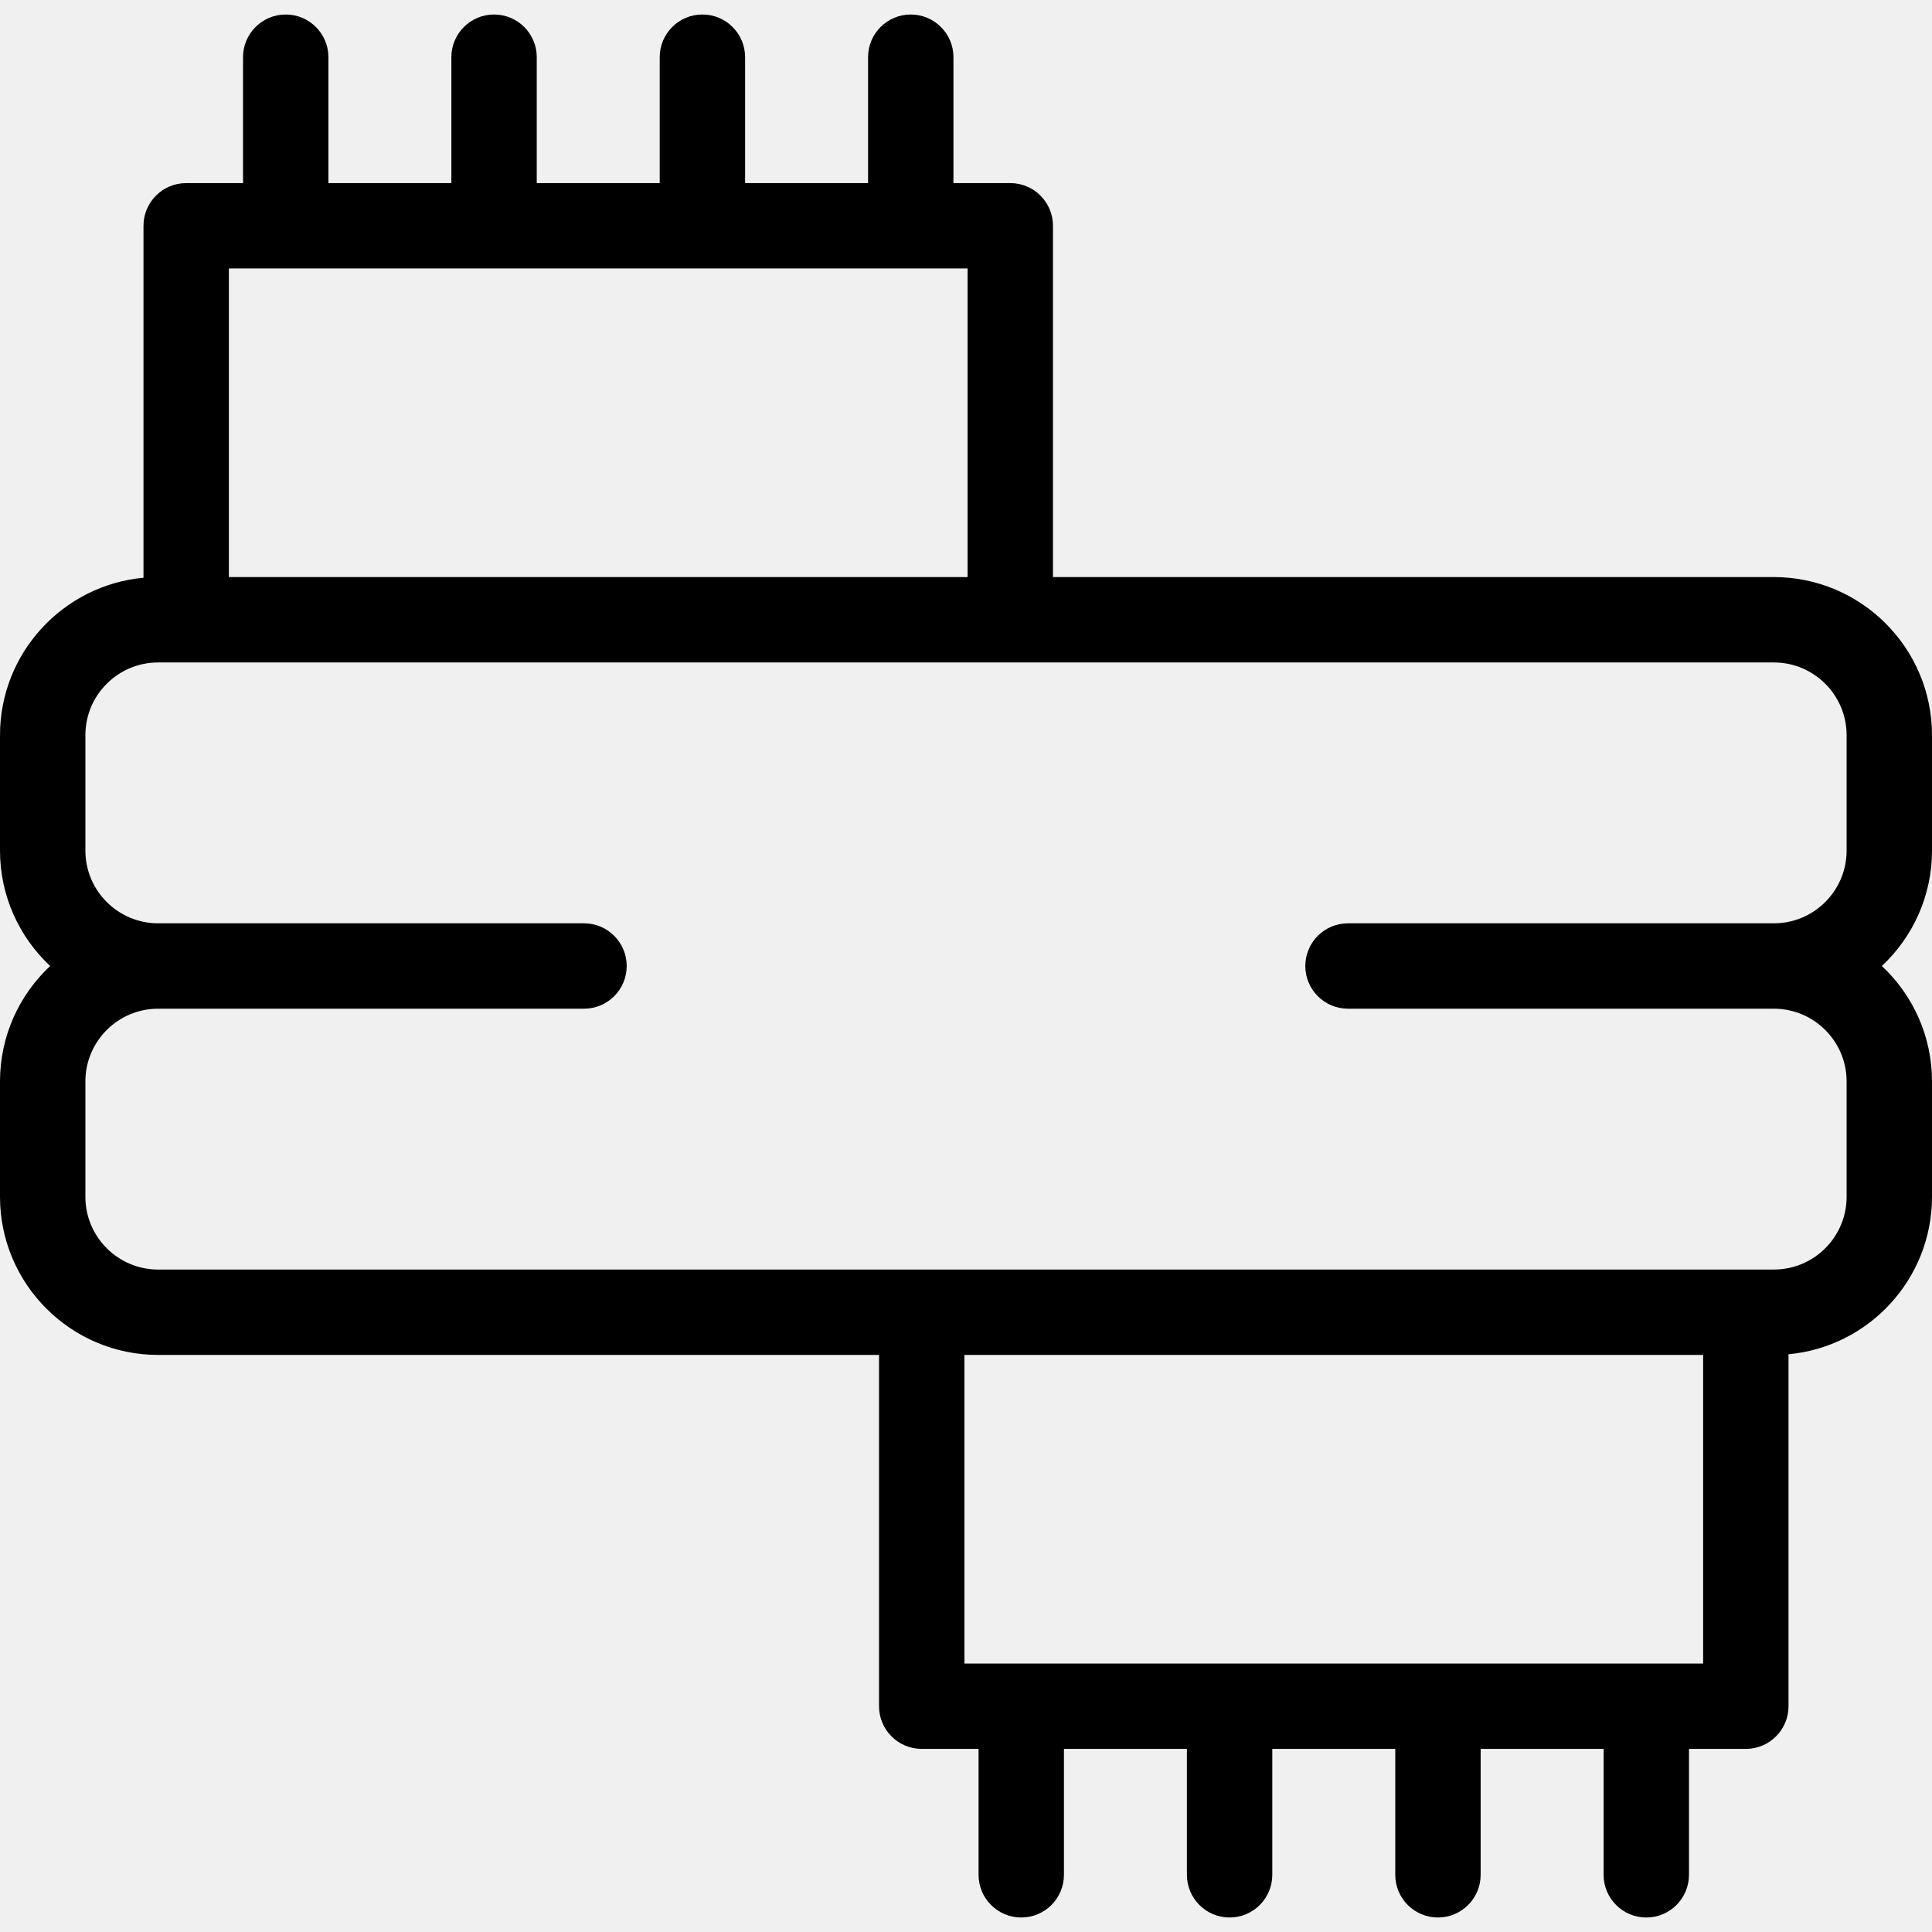
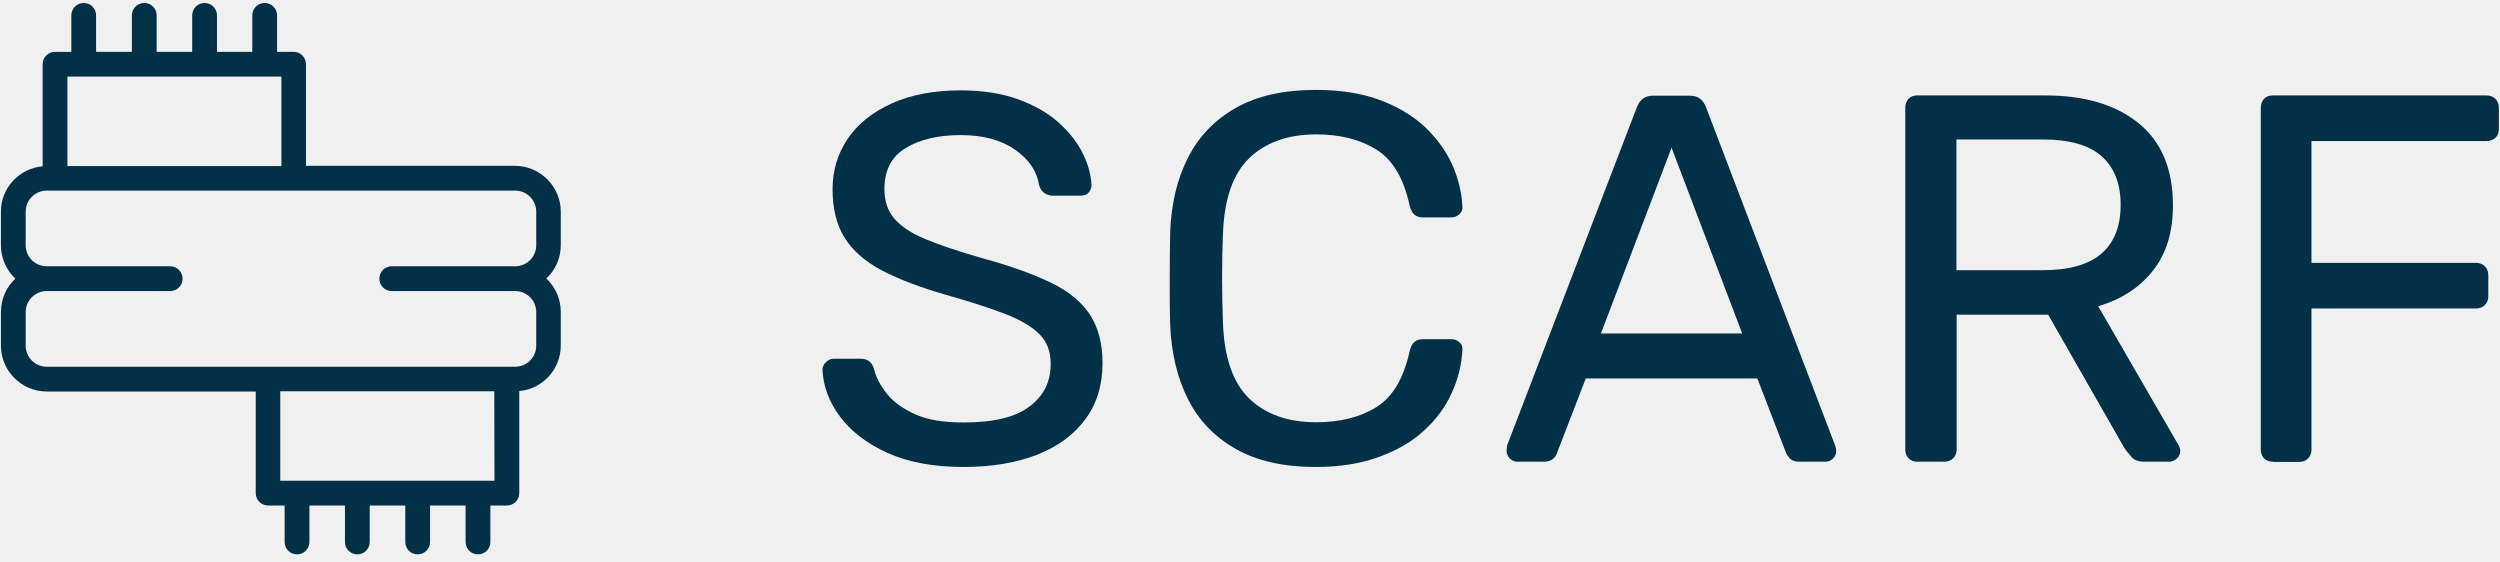
- <svg xmlns="http://www.w3.org/2000/svg" version="1.1" id="Capa_1" x="0px" y="0px" viewBox="0 0 407.271 407.271" style="enable-background:new 0 0 407.271 407.271;" xml:space="preserve">
-   <path id="XMLID_468_" d="M407.271,179.307v-24.328c0-18.378-14.951-33.331-33.329-33.331H221.97v-74.05c0-4.971-4.029-9-9-9h-11.98                            V12.058c0-4.971-4.029-9-9-9s-9,4.029-9,9v26.541h-25.92V12.058c0-4.971-4.029-9-9-9s-9,4.029-9,9v26.541H113.15V12.058                            c0-4.971-4.029-9-9-9s-9,4.029-9,9v26.541H69.23V12.058c0-4.971-4.029-9-9-9s-9,4.029-9,9v26.541H39.248c-4.971,0-9,4.029-9,9                            v74.191C13.31,123.353,0,137.642,0,154.979v24.328c0,9.588,4.07,18.243,10.574,24.33C4.07,209.723,0,218.377,0,227.966v24.327                            c0,18.378,14.954,33.33,33.335,33.33h151.967v74.05c0,4.971,4.029,9,9,9h11.982v26.541c0,4.971,4.029,9,9,9s9-4.029,9-9v-26.541                            h25.92v26.541c0,4.971,4.029,9,9,9s9-4.029,9-9v-26.541h25.921v26.541c0,4.971,4.029,9,9,9s9-4.029,9-9v-26.541h25.918v26.541                            c0,4.971,4.029,9,9,9s9-4.029,9-9v-26.541h11.98c4.971,0,9-4.029,9-9v-74.191c16.938-1.56,30.248-15.85,30.248-33.189v-24.327                            c0-9.588-4.069-18.243-10.572-24.33C403.202,197.55,407.271,188.895,407.271,179.307z M48.248,56.599H203.97v65.05H48.248V56.599z                            M359.023,350.673h-11.98H203.302v-65.05h155.722V350.673z M389.271,179.307c0,8.453-6.877,15.33-15.329,15.33h-89.778                            c-4.971,0-9,4.029-9,9s4.029,9,9,9h89.778c8.452,0,15.329,6.877,15.329,15.33v24.327c0,8.453-6.877,15.33-15.329,15.33h-5.919                            H33.335c-8.456,0-15.335-6.877-15.335-15.33v-24.327c0-8.453,6.879-15.33,15.335-15.33h89.774c4.971,0,9-4.029,9-9s-4.029-9-9-9                            H33.335c-8.456,0-15.335-6.877-15.335-15.33v-24.328c0-8.453,6.879-15.331,15.335-15.331h340.607                           c8.452,0,15.329,6.877,15.329,15.331V179.307z" />
+ <svg xmlns="http://www.w3.org/2000/svg" xmlns:xlink="http://www.w3.org/1999/xlink" version="1.1" id="Layer_1" x="0px" y="0px" viewBox="0 0 1090 245" style="enable-background:new 0 0 1090 245;" xml:space="preserve">
+   <style type="text/css">
+ 	.st0{fill:none;}
+ 	.st1{fill:#219EBC;}
+ 	.st2{display:none;opacity:0.5;fill:url(#SVGID_1_);}
+ 	.st3{display:none;}
+ 	.st4{display:inline;fill:#CECFCF;}
+ 	.st5{display:inline;opacity:0.64;fill:url(#SVGID_2_);}
+ 	.st6{display:inline;fill:url(#SVGID_3_);}
+ 	.st7{display:inline;opacity:0.6;fill:url(#SVGID_4_);}
+ 	.st8{display:inline;opacity:0.64;fill:url(#SVGID_5_);}
+ 	.st9{display:inline;fill:url(#SVGID_6_);}
+ 	.st10{display:inline;opacity:0.6;fill:url(#SVGID_7_);}
+ 	.st11{display:inline;opacity:0.64;fill:url(#SVGID_8_);}
+ 	.st12{display:inline;fill:url(#SVGID_9_);}
+ 	.st13{display:inline;opacity:0.6;fill:url(#SVGID_10_);}
+ 	.st14{display:inline;fill:url(#SVGID_11_);}
+ 	.st15{display:inline;fill:#080809;}
+ 	.st16{display:inline;fill:url(#SVGID_12_);}
+ 	.st17{display:inline;fill:url(#SVGID_13_);}
+ 	.st18{display:inline;}
+ 	.st19{display:inline;opacity:0.5;fill:#FFFFFF;}
+ 	.st20{display:none;fill:#3768F3;}
+ 	.st21{fill:#023047;}
+ </style>
+   <pattern x="-461" y="-10" width="28.8" height="28.8" patternUnits="userSpaceOnUse" id="New_Pattern" viewBox="0.7 -29.5 28.8 28.8" style="overflow:visible;">
+     <g>
+       <rect x="0.7" y="-29.5" class="st0" width="28.8" height="28.8" />
+       <g>
+         <circle class="st1" cx="29.5" cy="-0.7" r="0.7" />
+       </g>
+       <g>
+         <g>
+           <circle class="st1" cx="29.5" cy="-0.7" r="0.7" />
+           <path class="st1" d="M15.1,0c0.4,0,0.7-0.3,0.7-0.7c0-0.4-0.3-0.7-0.7-0.7c-0.4,0-0.7,0.3-0.7,0.7C14.4-0.3,14.7,0,15.1,0z" />
+         </g>
+         <circle class="st1" cx="0.7" cy="-0.7" r="0.7" />
+       </g>
+       <g>
+         <g>
+           <circle class="st1" cx="0.7" cy="-0.7" r="0.7" />
+         </g>
+       </g>
+       <g>
+         <g>
+           <circle class="st1" cx="29.5" cy="-0.7" r="0.7" />
+           <path class="st1" d="M29.5-14.4c0.4,0,0.7-0.3,0.7-0.7c0-0.4-0.3-0.7-0.7-0.7c-0.4,0-0.7,0.3-0.7,0.7      C28.8-14.7,29.1-14.4,29.5-14.4z" />
+         </g>
+         <circle class="st1" cx="29.5" cy="-29.5" r="0.7" />
+       </g>
+       <g>
+         <g>
+           <circle class="st1" cx="29.5" cy="-0.7" r="0.7" />
+           <path class="st1" d="M15.1,0c0.4,0,0.7-0.3,0.7-0.7c0-0.4-0.3-0.7-0.7-0.7c-0.4,0-0.7,0.3-0.7,0.7C14.4-0.3,14.7,0,15.1,0z" />
+           <path class="st1" d="M29.5-14.4c0.4,0,0.7-0.3,0.7-0.7c0-0.4-0.3-0.7-0.7-0.7c-0.4,0-0.7,0.3-0.7,0.7      C28.8-14.7,29.1-14.4,29.5-14.4z" />
+           <path class="st1" d="M15.1-14.4c0.4,0,0.7-0.3,0.7-0.7c0-0.4-0.3-0.7-0.7-0.7c-0.4,0-0.7,0.3-0.7,0.7      C14.4-14.7,14.7-14.4,15.1-14.4z" />
+           <path class="st1" d="M7.9-7.2c0.4,0,0.7-0.3,0.7-0.7c0-0.4-0.3-0.7-0.7-0.7c-0.4,0-0.7,0.3-0.7,0.7C7.2-7.5,7.5-7.2,7.9-7.2z" />
+           <path class="st1" d="M22.3-7.2c0.4,0,0.7-0.3,0.7-0.7c0-0.4-0.3-0.7-0.7-0.7c-0.4,0-0.7,0.3-0.7,0.7C21.6-7.5,21.9-7.2,22.3-7.2      z" />
+           <path class="st1" d="M7.9-21.6c0.4,0,0.7-0.3,0.7-0.7c0-0.4-0.3-0.7-0.7-0.7c-0.4,0-0.7,0.3-0.7,0.7C7.2-21.9,7.5-21.6,7.9-21.6      z" />
+           <path class="st1" d="M22.3-21.6c0.4,0,0.7-0.3,0.7-0.7c0-0.4-0.3-0.7-0.7-0.7c-0.4,0-0.7,0.3-0.7,0.7      C21.6-21.9,21.9-21.6,22.3-21.6z" />
+         </g>
+         <g>
+           <circle class="st1" cx="0.7" cy="-0.7" r="0.7" />
+           <path class="st1" d="M0.7-14.4c0.4,0,0.7-0.3,0.7-0.7c0-0.4-0.3-0.7-0.7-0.7c-0.4,0-0.7,0.3-0.7,0.7C0-14.7,0.3-14.4,0.7-14.4z" />
+         </g>
+         <g>
+           <circle class="st1" cx="29.5" cy="-29.5" r="0.7" />
+           <path class="st1" d="M15.1-28.8c0.4,0,0.7-0.3,0.7-0.7c0-0.4-0.3-0.7-0.7-0.7c-0.4,0-0.7,0.3-0.7,0.7      C14.4-29.1,14.7-28.8,15.1-28.8z" />
+         </g>
+         <circle class="st1" cx="0.7" cy="-29.5" r="0.7" />
+       </g>
+       <g>
+         <g>
+           <circle class="st1" cx="0.7" cy="-0.7" r="0.7" />
+           <path class="st1" d="M0.7-14.4c0.4,0,0.7-0.3,0.7-0.7c0-0.4-0.3-0.7-0.7-0.7c-0.4,0-0.7,0.3-0.7,0.7C0-14.7,0.3-14.4,0.7-14.4z" />
+         </g>
+         <g>
+           <circle class="st1" cx="0.7" cy="-29.5" r="0.7" />
+         </g>
+       </g>
+       <g>
+         <g>
+           <circle class="st1" cx="29.5" cy="-29.5" r="0.7" />
+         </g>
+       </g>
+       <g>
+         <g>
+           <circle class="st1" cx="29.5" cy="-29.5" r="0.7" />
+           <path class="st1" d="M15.1-28.8c0.4,0,0.7-0.3,0.7-0.7c0-0.4-0.3-0.7-0.7-0.7c-0.4,0-0.7,0.3-0.7,0.7      C14.4-29.1,14.7-28.8,15.1-28.8z" />
+         </g>
+         <g>
+           <circle class="st1" cx="0.7" cy="-29.5" r="0.7" />
+         </g>
+       </g>
+       <g>
+         <g>
+           <circle class="st1" cx="0.7" cy="-29.5" r="0.7" />
+         </g>
+       </g>
+     </g>
+   </pattern>
+   <pattern id="SVGID_1_" xlink:href="#New_Pattern" patternTransform="matrix(0.8904 0 0 1.0336 -787.2289 290.9547)">
+ </pattern>
+   <rect x="-439.1" y="-13" class="st2" width="990.5" height="516.9" />
+   <g class="st3">
+     <path class="st4" d="M348.5-3747.7h-6.9c-0.2,0-0.3-0.1-0.3-0.3v-91.4c0-0.2,0.1-0.3,0.3-0.3h6.9c0.2,0,0.3,0.1,0.3,0.3v91.4   C348.8-3747.9,348.7-3747.7,348.5-3747.7z" />
+     <linearGradient id="SVGID_2_" gradientUnits="userSpaceOnUse" x1="345.041" y1="-3747.733" x2="345.041" y2="-3839.69">
+       <stop offset="5.376340e-03" style="stop-color:#000000" />
+       <stop offset="5.000000e-02" style="stop-color:#F5F5F5" />
+       <stop offset="0.95" style="stop-color:#FFFFFF" />
+       <stop offset="1" style="stop-color:#000000" />
+     </linearGradient>
+     <path class="st5" d="M348.5-3747.7h-6.9c-0.2,0-0.3-0.1-0.3-0.3v-91.4c0-0.2,0.1-0.3,0.3-0.3h6.9c0.2,0,0.3,0.1,0.3,0.3v91.4   C348.8-3747.9,348.7-3747.7,348.5-3747.7z" />
+     <linearGradient id="SVGID_3_" gradientUnits="userSpaceOnUse" x1="341.575" y1="-3747.733" x2="341.575" y2="-3839.69">
+       <stop offset="5.376340e-03" style="stop-color:#999999" />
+       <stop offset="0.5" style="stop-color:#C7C7C7" />
+       <stop offset="1" style="stop-color:#E6E6E6" />
+     </linearGradient>
+     <path class="st6" d="M341.6-3747.7L341.6-3747.7c-0.2,0-0.3-0.1-0.3-0.3v-91.4c0-0.2,0.1-0.3,0.3-0.3l0,0c0.2,0,0.3,0.1,0.3,0.3   v91.4C341.9-3747.9,341.7-3747.7,341.6-3747.7z" />
+     <linearGradient id="SVGID_4_" gradientUnits="userSpaceOnUse" x1="341.283" y1="-3793.712" x2="341.868" y2="-3793.712">
+       <stop offset="0" style="stop-color:#E6E6E6" />
+       <stop offset="0.301" style="stop-color:#E3E3E3" />
+       <stop offset="0.484" style="stop-color:#DBDBDB" />
+       <stop offset="0.634" style="stop-color:#CCCCCC" />
+       <stop offset="0.768" style="stop-color:#B8B8B8" />
+       <stop offset="0.889" style="stop-color:#9E9E9E" />
+       <stop offset="0.996" style="stop-color:#808080" />
+     </linearGradient>
+     <path class="st7" d="M341.6-3747.7L341.6-3747.7c-0.2,0-0.3-0.1-0.3-0.3v-91.4c0-0.2,0.1-0.3,0.3-0.3l0,0c0.2,0,0.3,0.1,0.3,0.3   v91.4C341.9-3747.9,341.7-3747.7,341.6-3747.7z" />
+   </g>
+   <g class="st3">
+     <path class="st4" d="M448.3-3967.9v-5.5c0-0.1,0.1-0.2,0.2-0.2h73.1c0.1,0,0.2,0.1,0.2,0.2v5.5c0,0.1-0.1,0.2-0.2,0.2h-73.1   C448.4-3967.7,448.3-3967.8,448.3-3967.9z" />
+     <linearGradient id="SVGID_5_" gradientUnits="userSpaceOnUse" x1="-4704.128" y1="-2654.474" x2="-4704.128" y2="-2728.04" gradientTransform="matrix(0 1 -1 0 -2206.216 733.4167)">
+       <stop offset="5.376340e-03" style="stop-color:#000000" />
+       <stop offset="5.000000e-02" style="stop-color:#F5F5F5" />
+       <stop offset="0.95" style="stop-color:#FFFFFF" />
+       <stop offset="1" style="stop-color:#000000" />
+     </linearGradient>
+     <path class="st8" d="M448.3-3967.9v-5.5c0-0.1,0.1-0.2,0.2-0.2h73.1c0.1,0,0.2,0.1,0.2,0.2v5.5c0,0.1-0.1,0.2-0.2,0.2h-73.1   C448.4-3967.7,448.3-3967.8,448.3-3967.9z" />
+     <linearGradient id="SVGID_6_" gradientUnits="userSpaceOnUse" x1="-4706.901" y1="-2654.474" x2="-4706.901" y2="-2728.04" gradientTransform="matrix(0 1 -1 0 -2206.216 733.4167)">
+       <stop offset="5.376340e-03" style="stop-color:#999999" />
+       <stop offset="0.5" style="stop-color:#C7C7C7" />
+       <stop offset="1" style="stop-color:#E6E6E6" />
+     </linearGradient>
+     <path class="st9" d="M448.3-3973.5L448.3-3973.5c0-0.1,0.1-0.2,0.2-0.2h73.1c0.1,0,0.2,0.1,0.2,0.2l0,0c0,0.1-0.1,0.2-0.2,0.2   h-73.1C448.4-3973.3,448.3-3973.4,448.3-3973.5z" />
+     <linearGradient id="SVGID_7_" gradientUnits="userSpaceOnUse" x1="-4707.135" y1="-2691.257" x2="-4706.667" y2="-2691.257" gradientTransform="matrix(0 1 -1 0 -2206.216 733.4167)">
+       <stop offset="0" style="stop-color:#E6E6E6" />
+       <stop offset="0.301" style="stop-color:#E3E3E3" />
+       <stop offset="0.484" style="stop-color:#DBDBDB" />
+       <stop offset="0.634" style="stop-color:#CCCCCC" />
+       <stop offset="0.768" style="stop-color:#B8B8B8" />
+       <stop offset="0.889" style="stop-color:#9E9E9E" />
+       <stop offset="0.996" style="stop-color:#808080" />
+     </linearGradient>
+     <path class="st10" d="M448.3-3973.5L448.3-3973.5c0-0.1,0.1-0.2,0.2-0.2h73.1c0.1,0,0.2,0.1,0.2,0.2l0,0c0,0.1-0.1,0.2-0.2,0.2   h-73.1C448.4-3973.3,448.3-3973.4,448.3-3973.5z" />
+   </g>
+   <g class="st3">
+     <path class="st4" d="M548.3-3967.9v-5.5c0-0.1,0.1-0.2,0.2-0.2h73.1c0.1,0,0.2,0.1,0.2,0.2v5.5c0,0.1-0.1,0.2-0.2,0.2h-73.1   C548.4-3967.7,548.3-3967.8,548.3-3967.9z" />
+     <linearGradient id="SVGID_8_" gradientUnits="userSpaceOnUse" x1="-4704.128" y1="-2754.474" x2="-4704.128" y2="-2828.04" gradientTransform="matrix(0 1 -1 0 -2206.216 733.4167)">
+       <stop offset="5.376340e-03" style="stop-color:#000000" />
+       <stop offset="5.000000e-02" style="stop-color:#F5F5F5" />
+       <stop offset="0.95" style="stop-color:#FFFFFF" />
+       <stop offset="1" style="stop-color:#000000" />
+     </linearGradient>
+     <path class="st11" d="M548.3-3967.9v-5.5c0-0.1,0.1-0.2,0.2-0.2h73.1c0.1,0,0.2,0.1,0.2,0.2v5.5c0,0.1-0.1,0.2-0.2,0.2h-73.1   C548.4-3967.7,548.3-3967.8,548.3-3967.9z" />
+     <linearGradient id="SVGID_9_" gradientUnits="userSpaceOnUse" x1="-4706.901" y1="-2754.474" x2="-4706.901" y2="-2828.04" gradientTransform="matrix(0 1 -1 0 -2206.216 733.4167)">
+       <stop offset="5.376340e-03" style="stop-color:#999999" />
+       <stop offset="0.5" style="stop-color:#C7C7C7" />
+       <stop offset="1" style="stop-color:#E6E6E6" />
+     </linearGradient>
+     <path class="st12" d="M548.3-3973.5L548.3-3973.5c0-0.1,0.1-0.2,0.2-0.2h73.1c0.1,0,0.2,0.1,0.2,0.2l0,0c0,0.1-0.1,0.2-0.2,0.2   h-73.1C548.4-3973.3,548.3-3973.4,548.3-3973.5z" />
+     <linearGradient id="SVGID_10_" gradientUnits="userSpaceOnUse" x1="-4707.135" y1="-2791.257" x2="-4706.667" y2="-2791.257" gradientTransform="matrix(0 1 -1 0 -2206.216 733.4167)">
+       <stop offset="0" style="stop-color:#E6E6E6" />
+       <stop offset="0.301" style="stop-color:#E3E3E3" />
+       <stop offset="0.484" style="stop-color:#DBDBDB" />
+       <stop offset="0.634" style="stop-color:#CCCCCC" />
+       <stop offset="0.768" style="stop-color:#B8B8B8" />
+       <stop offset="0.889" style="stop-color:#9E9E9E" />
+       <stop offset="0.996" style="stop-color:#808080" />
+     </linearGradient>
+     <path class="st13" d="M548.3-3973.5L548.3-3973.5c0-0.1,0.1-0.2,0.2-0.2h73.1c0.1,0,0.2,0.1,0.2,0.2l0,0c0,0.1-0.1,0.2-0.2,0.2   h-73.1C548.4-3973.3,548.3-3973.4,548.3-3973.5z" />
+   </g>
+   <g id="cam" class="st3">
+     <linearGradient id="SVGID_11_" gradientUnits="userSpaceOnUse" x1="378.809" y1="-3147.37" x2="391.888" y2="-3129.086">
+       <stop offset="5.376340e-03" style="stop-color:#000000" />
+       <stop offset="1" style="stop-color:#121212" />
+     </linearGradient>
+     <path class="st14" d="M395-3140.3c0,6.1-5,11.1-11.1,11.1c-6.1,0-11.1-5-11.1-11.1c0-6.1,5-11.1,11.1-11.1   C390-3151.4,395-3146.4,395-3140.3z" />
+     <path class="st15" d="M392.6-3140.3c0,4.8-3.9,8.8-8.8,8.8c-4.8,0-8.8-3.9-8.8-8.8c0-4.8,3.9-8.8,8.8-8.8   C388.7-3149.1,392.6-3145.2,392.6-3140.3z" />
+     <linearGradient id="SVGID_12_" gradientUnits="userSpaceOnUse" x1="382.639" y1="-3143.221" x2="388.603" y2="-3132.462">
+       <stop offset="5.376340e-03" style="stop-color:#00306A" />
+       <stop offset="0.436" style="stop-color:#02050D" />
+       <stop offset="1" style="stop-color:#002B3F" />
+     </linearGradient>
+     <path class="st16" d="M390.2-3140.3c0,3.3-2.7,6-6,6c-3.3,0-6-2.7-6-6c0-3.3,2.7-6,6-6C387.6-3146.3,390.2-3143.6,390.2-3140.3z" />
+     <radialGradient id="SVGID_13_" cx="1091.242" cy="-3664.257" r="5.398" gradientTransform="matrix(0.9843 0 0 0.9864 -690.3003 474.1309)" gradientUnits="userSpaceOnUse">
+       <stop offset="0.578" style="stop-color:#083547" />
+       <stop offset="1" style="stop-color:#000F26" />
+     </radialGradient>
+     <path class="st17" d="M389.4-3140.3c0,3.1-2.5,5.6-5.6,5.6s-5.5-2.5-5.5-5.6c0-3.1,2.5-5.5,5.5-5.5S389.4-3143.4,389.4-3140.3z" />
+     <path class="st18" d="M385.7-3140.3c0,1-0.8,1.9-1.9,1.9c-1,0-1.8-0.8-1.8-1.9c0-1,0.8-1.8,1.8-1.8   C384.8-3142.1,385.7-3141.3,385.7-3140.3z" />
+     <path class="st19" d="M386.1-3138.4c0,0.4-0.3,0.7-0.7,0.7c-0.4,0-0.6-0.3-0.6-0.7c0-0.4,0.3-0.7,0.6-0.7   C385.8-3139.1,386.1-3138.8,386.1-3138.4z" />
+     <path class="st19" d="M383.2-3141.2c0,0.3-0.2,0.5-0.5,0.5c-0.3,0-0.5-0.2-0.5-0.5s0.2-0.5,0.5-0.5   C383-3141.6,383.2-3141.4,383.2-3141.2z" />
+   </g>
+   <path class="st20" d="M-651.3-1040.4c-2.5,0-4.6,1.6-5.7,4l-73.9-21.4c0-0.2,0.1-0.3,0.1-0.5c0-4-2.9-7.2-6.5-7.2s-6.5,3.2-6.5,7.2  c0,0.7,0.2,1.4,0.4,2.1l-68.8,40.6c-1.2-1.6-2.9-2.8-5-2.8c-3.2,0-5.7,2.6-6.3,5.9h-67.3c-0.5-3.5-3.1-6.2-6.3-6.2  c-3.3,0-5.9,2.7-6.3,6.2h-67.3c-0.6-3.3-3.1-5.9-6.3-5.9c-3.5,0-6.2,3-6.4,6.8l-67.4,9.9c-0.9-2.9-3.2-5-6.1-5  c-2.6,0-4.8,1.7-5.8,4.1l-67.7-20c0-0.1,0.1-0.2,0.1-0.3c0-4-2.9-7.2-6.5-7.2c-3.4,0-6.1,2.9-6.4,6.6l-67.3,9.9  c-0.2-0.9-0.6-1.8-1.2-2.6c-1.1-1.5-2.6-2.5-4.4-2.7c-1.7-0.2-3.4,0.3-4.8,1.5c-1.4,1.2-2.2,2.9-2.4,4.8c-0.2,1.5,0.2,3,0.9,4.3  l-73.5,65c-1.1-1.5-2.6-2.5-4.4-2.7c-1.7-0.2-3.4,0.3-4.8,1.5c-1.4,1.2-2.2,2.9-2.4,4.8c-0.2,1.9,0.3,3.8,1.4,5.3  c1.1,1.5,2.6,2.5,4.4,2.7c0.2,0,0.5,0,0.7,0c1.5,0,2.9-0.5,4.1-1.6c1.4-1.2,2.2-2.9,2.4-4.9c0.1-1,0-2-0.2-2.9l73.9-65.4  c0.9,0.8,2,1.5,3.2,1.6c0.2,0,0.5,0,0.7,0c1.5,0,2.9-0.5,4.1-1.6c1.4-1.2,2.2-2.9,2.4-4.8l0,0l67.3-10c0.8,3,3.2,5.2,6.1,5.2  c2.6,0,4.9-1.8,5.9-4.3l67.6,20c0,0.2-0.1,0.3-0.1,0.5c0,4,2.9,7.2,6.5,7.2c3.5,0,6.2-3,6.4-6.8l67.4-9.9c0.9,2.9,3.2,5,6.1,5  c3.2,0,5.7-2.6,6.3-5.9h67.5c0.7,3.2,3.2,5.5,6.2,5.5c3,0,5.5-2.4,6.2-5.5h67.5c0.6,3.3,3.1,5.9,6.3,5.9c3.6,0,6.5-3.2,6.5-7.2  c0-0.7-0.2-1.4-0.4-2.1l68.8-40.6c1.2,1.6,2.9,2.8,5,2.8c2.6,0,4.8-1.7,5.8-4.1l73.8,21.4c0,0.2-0.1,0.4-0.1,0.6  c0,4,2.9,7.2,6.5,7.2c3.6,0,6.5-3.2,6.5-7.2C-644.8-1037.2-647.7-1040.4-651.3-1040.4z M-1301.4-933.9c-1.1-0.1-2-0.7-2.7-1.7  c-0.7-0.9-1-2.1-0.9-3.3c0.1-1.2,0.7-2.3,1.5-3c0.8-0.8,1.9-1.1,3-1c1.1,0.1,2,0.7,2.7,1.7c0.7,0.9,1,2.1,0.9,3.3  C-1297.2-935.4-1299.2-933.6-1301.4-933.9z M-1214.3-1007.9c-0.8,0.8-1.9,1.1-3,1c-1.1-0.1-2-0.7-2.7-1.7c-0.7-0.9-1-2.1-0.9-3.3  c0.1-1.2,0.7-2.3,1.5-3c0.9-0.7,1.9-1.1,3-1c1.1,0.1,2,0.7,2.7,1.7c0.7,0.9,1,2.1,0.9,3.3  C-1212.9-1009.8-1213.5-1008.7-1214.3-1007.9z M-1136.9-1018.2c-2.2,0-4.1-2-4.1-4.5c0-2.5,1.8-4.5,4.1-4.5c2.2,0,4.1,2,4.1,4.5  C-1132.9-1020.2-1134.7-1018.2-1136.9-1018.2z M-1057-994.8c-2.2,0-4.1-2-4.1-4.5c0-2.5,1.8-4.5,4.1-4.5c2.2,0,4.1,2,4.1,4.5  C-1052.9-996.8-1054.8-994.8-1057-994.8z M-977.1-1006.6c-2.2,0-4.1-2-4.1-4.5c0-2.5,1.8-4.5,4.1-4.5c2.2,0,4.1,2,4.1,4.5  C-973-1008.6-974.8-1006.6-977.1-1006.6z M-897.1-1006.9c-2.2,0-4.1-2-4.1-4.5c0-2.5,1.8-4.5,4.1-4.5c2.2,0,4.1,2,4.1,4.5  C-893.1-1009-894.9-1006.9-897.1-1006.9z M-817.2-1006.6c-2.2,0-4.1-2-4.1-4.5c0-2.5,1.8-4.5,4.1-4.5c2.2,0,4.1,2,4.1,4.5  C-813.1-1008.6-815-1006.6-817.2-1006.6z M-737.3-1053.8c-2.2,0-4.1-2-4.1-4.5c0-2.5,1.8-4.5,4.1-4.5c2.2,0,4.1,2,4.1,4.5  C-733.2-1055.8-735-1053.8-737.3-1053.8z M-651.3-1028.7c-2.2,0-4.1-2-4.1-4.5c0-2.5,1.8-4.5,4.1-4.5c2.2,0,4.1,2,4.1,4.5  C-647.2-1030.7-649-1028.7-651.3-1028.7z" />
  <g>
+     <path class="st21" d="M420.1,203.6c-13.2,0-24.3-2.1-33.3-6.2c-9-4.1-15.8-9.4-20.6-15.8c-4.8-6.5-7.3-13.3-7.6-20.4   c0-1.2,0.5-2.3,1.5-3.3c1-1,2.2-1.5,3.5-1.5h11.6c1.8,0,3.2,0.5,4.1,1.4c0.9,0.9,1.5,2,1.8,3.2c0.9,3.6,2.8,7.3,5.7,10.8   c2.9,3.6,7,6.5,12.4,8.9c5.4,2.4,12.3,3.5,20.9,3.5c13.1,0,22.7-2.3,28.8-7c6.2-4.6,9.2-10.8,9.2-18.6c0-5.3-1.6-9.6-4.9-12.9   c-3.3-3.3-8.2-6.2-14.9-8.8c-6.7-2.6-15.4-5.4-26-8.4c-11.1-3.2-20.3-6.7-27.6-10.5c-7.3-3.8-12.7-8.5-16.3-14.1   c-3.6-5.6-5.4-12.8-5.4-21.4c0-8.2,2.2-15.5,6.6-22c4.4-6.5,10.8-11.6,19.2-15.4c8.4-3.8,18.4-5.7,30.1-5.7   c9.4,0,17.7,1.3,24.7,3.8c7.1,2.5,13,5.9,17.7,10c4.7,4.2,8.3,8.7,10.7,13.5c2.4,4.8,3.7,9.5,3.9,14c0,1.1-0.4,2.1-1.1,3.1   c-0.8,1-2,1.5-3.6,1.5H459c-1.1,0-2.2-0.3-3.3-0.9c-1.1-0.6-2-1.7-2.6-3.4c-0.9-6.2-4.4-11.5-10.5-15.7c-6.1-4.3-14-6.4-23.7-6.4   c-9.9,0-17.9,1.9-24.1,5.7c-6.2,3.8-9.2,9.7-9.2,17.8c0,5.2,1.4,9.5,4.3,12.9c2.9,3.4,7.4,6.4,13.7,9c6.2,2.6,14.4,5.3,24.4,8.2   c12.2,3.3,22.1,6.9,29.9,10.6c7.8,3.7,13.5,8.4,17.2,13.9c3.7,5.6,5.6,12.7,5.6,21.3c0,9.6-2.5,17.8-7.5,24.5   c-5,6.8-12,11.9-21.1,15.5C443,201.8,432.4,203.6,420.1,203.6z" />
+     <path class="st21" d="M573.7,203.6c-14,0-25.6-2.6-34.8-7.8c-9.2-5.2-16.2-12.4-20.9-21.7c-4.7-9.3-7.3-20.1-7.8-32.4   c-0.2-6.2-0.2-12.9-0.2-20.1c0-7.1,0.1-14,0.2-20.5c0.5-12.3,3-23.1,7.8-32.4c4.7-9.3,11.7-16.5,20.9-21.7   c9.2-5.2,20.8-7.8,34.8-7.8c10.5,0,19.7,1.4,27.6,4.3c7.9,2.9,14.5,6.8,19.7,11.6c5.2,4.9,9.2,10.3,12,16.3   c2.7,6,4.3,12.2,4.6,18.6c0.2,1.4-0.3,2.5-1.3,3.4c-1,0.9-2.2,1.4-3.5,1.4h-12.5c-1.4,0-2.5-0.4-3.5-1.1c-1-0.8-1.7-2.1-2.2-4.1   c-2.6-11.9-7.4-20-14.5-24.4c-7.1-4.4-15.8-6.6-26.3-6.6c-12.3,0-22,3.5-29.2,10.4c-7.1,6.9-10.9,18-11.4,33.2   c-0.5,12.5-0.5,25.2,0,38.3c0.5,15.2,4.3,26.3,11.4,33.2c7.1,6.9,16.9,10.4,29.2,10.4c10.5,0,19.3-2.2,26.3-6.6   c7.1-4.4,11.9-12.5,14.5-24.4c0.5-2,1.2-3.3,2.2-4.1c1-0.8,2.2-1.1,3.5-1.1h12.5c1.4,0,2.5,0.4,3.5,1.3c1,0.8,1.4,1.9,1.3,3.3   c-0.3,6.4-1.8,12.6-4.6,18.7c-2.7,6.1-6.7,11.6-12,16.4c-5.2,4.9-11.8,8.7-19.7,11.6C593.4,202.1,584.2,203.6,573.7,203.6z" />
+     <path class="st21" d="M661.5,201.3c-1.2,0-2.3-0.5-3.2-1.4c-0.9-0.9-1.4-2-1.4-3.2c0-0.8,0.1-1.6,0.2-2.5l56.6-147.5   c0.6-1.5,1.4-2.7,2.5-3.6c1.1-0.9,2.7-1.4,4.8-1.4h15.5c2.1,0,3.7,0.5,4.8,1.4c1.1,0.9,1.9,2.1,2.5,3.6l56.3,147.5   c0.3,0.9,0.5,1.8,0.5,2.5c0,1.2-0.5,2.3-1.4,3.2c-0.9,0.9-2,1.4-3.2,1.4h-11.6c-1.8,0-3.2-0.5-4-1.4c-0.8-0.9-1.4-1.7-1.7-2.5   L766.2,165h-74.8l-12.5,32.4c-0.2,0.8-0.7,1.6-1.6,2.5c-0.9,0.9-2.3,1.4-4.1,1.4H661.5z M698,145.4h61.6l-30.8-81L698,145.4z" />
+     <path class="st21" d="M836,201.3c-1.7,0-3-0.5-3.9-1.5c-0.9-1-1.4-2.2-1.4-3.8V47.1c0-1.7,0.5-3,1.4-4c0.9-1,2.2-1.5,3.9-1.5h55.6   c17.2,0,30.8,4,40.8,12.1c10,8.1,15,20,15,35.8c0,11.7-2.9,21.2-8.8,28.6c-5.9,7.4-13.8,12.5-23.8,15.4l35.1,60.7   c0.5,0.9,0.7,1.8,0.7,2.5c0,1.2-0.5,2.3-1.5,3.2c-1,0.9-2.1,1.4-3.3,1.4H935c-2.6,0-4.5-0.7-5.7-2.1c-1.2-1.4-2.3-2.7-3.2-4.1   L893,137.2h-39.9v58.8c0,1.5-0.5,2.8-1.5,3.8c-1,1-2.3,1.5-4,1.5H836z M853.1,117.8h37.6c11.4,0,19.9-2.4,25.5-7.2   c5.6-4.8,8.4-11.9,8.4-21.3c0-9.3-2.8-16.3-8.3-21.2c-5.6-4.9-14.1-7.3-25.7-7.3h-37.6V117.8z" />
+     <path class="st21" d="M991,201.3c-1.7,0-3-0.5-3.9-1.5c-0.9-1-1.4-2.2-1.4-3.8V47.1c0-1.7,0.5-3,1.4-4c0.9-1,2.2-1.5,3.9-1.5h93   c1.7,0,3,0.5,4,1.5c1,1,1.5,2.3,1.5,4v9.1c0,1.7-0.5,3-1.5,3.9c-1,0.9-2.3,1.4-4,1.4h-76.2v53.1h71.6c1.7,0,3,0.5,4,1.5   c1,1,1.5,2.3,1.5,4v9.1c0,1.5-0.5,2.8-1.5,3.8c-1,1-2.3,1.5-4,1.5h-71.6v61.6c0,1.5-0.5,2.8-1.5,3.8c-1,1-2.3,1.5-4,1.5H991z" />
  </g>
  <g>
-   </g>
-   <g>
-   </g>
-   <g>
-   </g>
-   <g>
-   </g>
-   <g>
-   </g>
-   <g>
-   </g>
-   <g>
-   </g>
-   <g>
-   </g>
-   <g>
-   </g>
-   <g>
-   </g>
-   <g>
-   </g>
-   <g>
-   </g>
-   <g>
-   </g>
-   <g>
+     <path id="XMLID_4_" class="st21" d="M244.5,106.9V92.3c0-11-9-20-20-20h-91.1V28c0-3-2.4-5.4-5.4-5.4h-7.2V6.7c0-3-2.4-5.4-5.4-5.4   c-3,0-5.4,2.4-5.4,5.4v15.9H94.6V6.7c0-3-2.4-5.4-5.4-5.4c-3,0-5.4,2.4-5.4,5.4v15.9H68.3V6.7c0-3-2.4-5.4-5.4-5.4   c-3,0-5.4,2.4-5.4,5.4v15.9H41.9V6.7c0-3-2.4-5.4-5.4-5.4c-3,0-5.4,2.4-5.4,5.4v15.9H24c-3,0-5.4,2.4-5.4,5.4v44.5   C8.4,73.4,0.4,81.9,0.4,92.3v14.6c0,5.7,2.4,10.9,6.3,14.6c-3.9,3.6-6.3,8.8-6.3,14.6v14.6c0,11,9,20,20,20h91.1V215   c0,3,2.4,5.4,5.4,5.4h7.2v15.9c0,3,2.4,5.4,5.4,5.4s5.4-2.4,5.4-5.4v-15.9h15.5v15.9c0,3,2.4,5.4,5.4,5.4c3,0,5.4-2.4,5.4-5.4   v-15.9h15.5v15.9c0,3,2.4,5.4,5.4,5.4s5.4-2.4,5.4-5.4v-15.9h15.5v15.9c0,3,2.4,5.4,5.4,5.4s5.4-2.4,5.4-5.4v-15.9h7.2   c3,0,5.4-2.4,5.4-5.4v-44.5c10.2-0.9,18.1-9.5,18.1-19.9v-14.6c0-5.7-2.4-10.9-6.3-14.6C242.1,117.8,244.5,112.6,244.5,106.9z    M29.4,33.4h93.3v39H29.4V33.4z M215.6,209.6h-7.2h-86.2v-39h93.3L215.6,209.6L215.6,209.6z M233.8,106.9c0,5.1-4.1,9.2-9.2,9.2   h-53.8c-3,0-5.4,2.4-5.4,5.4c0,3,2.4,5.4,5.4,5.4h53.8c5.1,0,9.2,4.1,9.2,9.2v14.6c0,5.1-4.1,9.2-9.2,9.2H221H20.4   c-5.1,0-9.2-4.1-9.2-9.2v-14.6c0-5.1,4.1-9.2,9.2-9.2h53.8c3,0,5.4-2.4,5.4-5.4c0-3-2.4-5.4-5.4-5.4H20.4c-5.1,0-9.2-4.1-9.2-9.2   V92.3c0-5.1,4.1-9.2,9.2-9.2h204.2c5.1,0,9.2,4.1,9.2,9.2V106.9z" />
  </g>
</svg>
